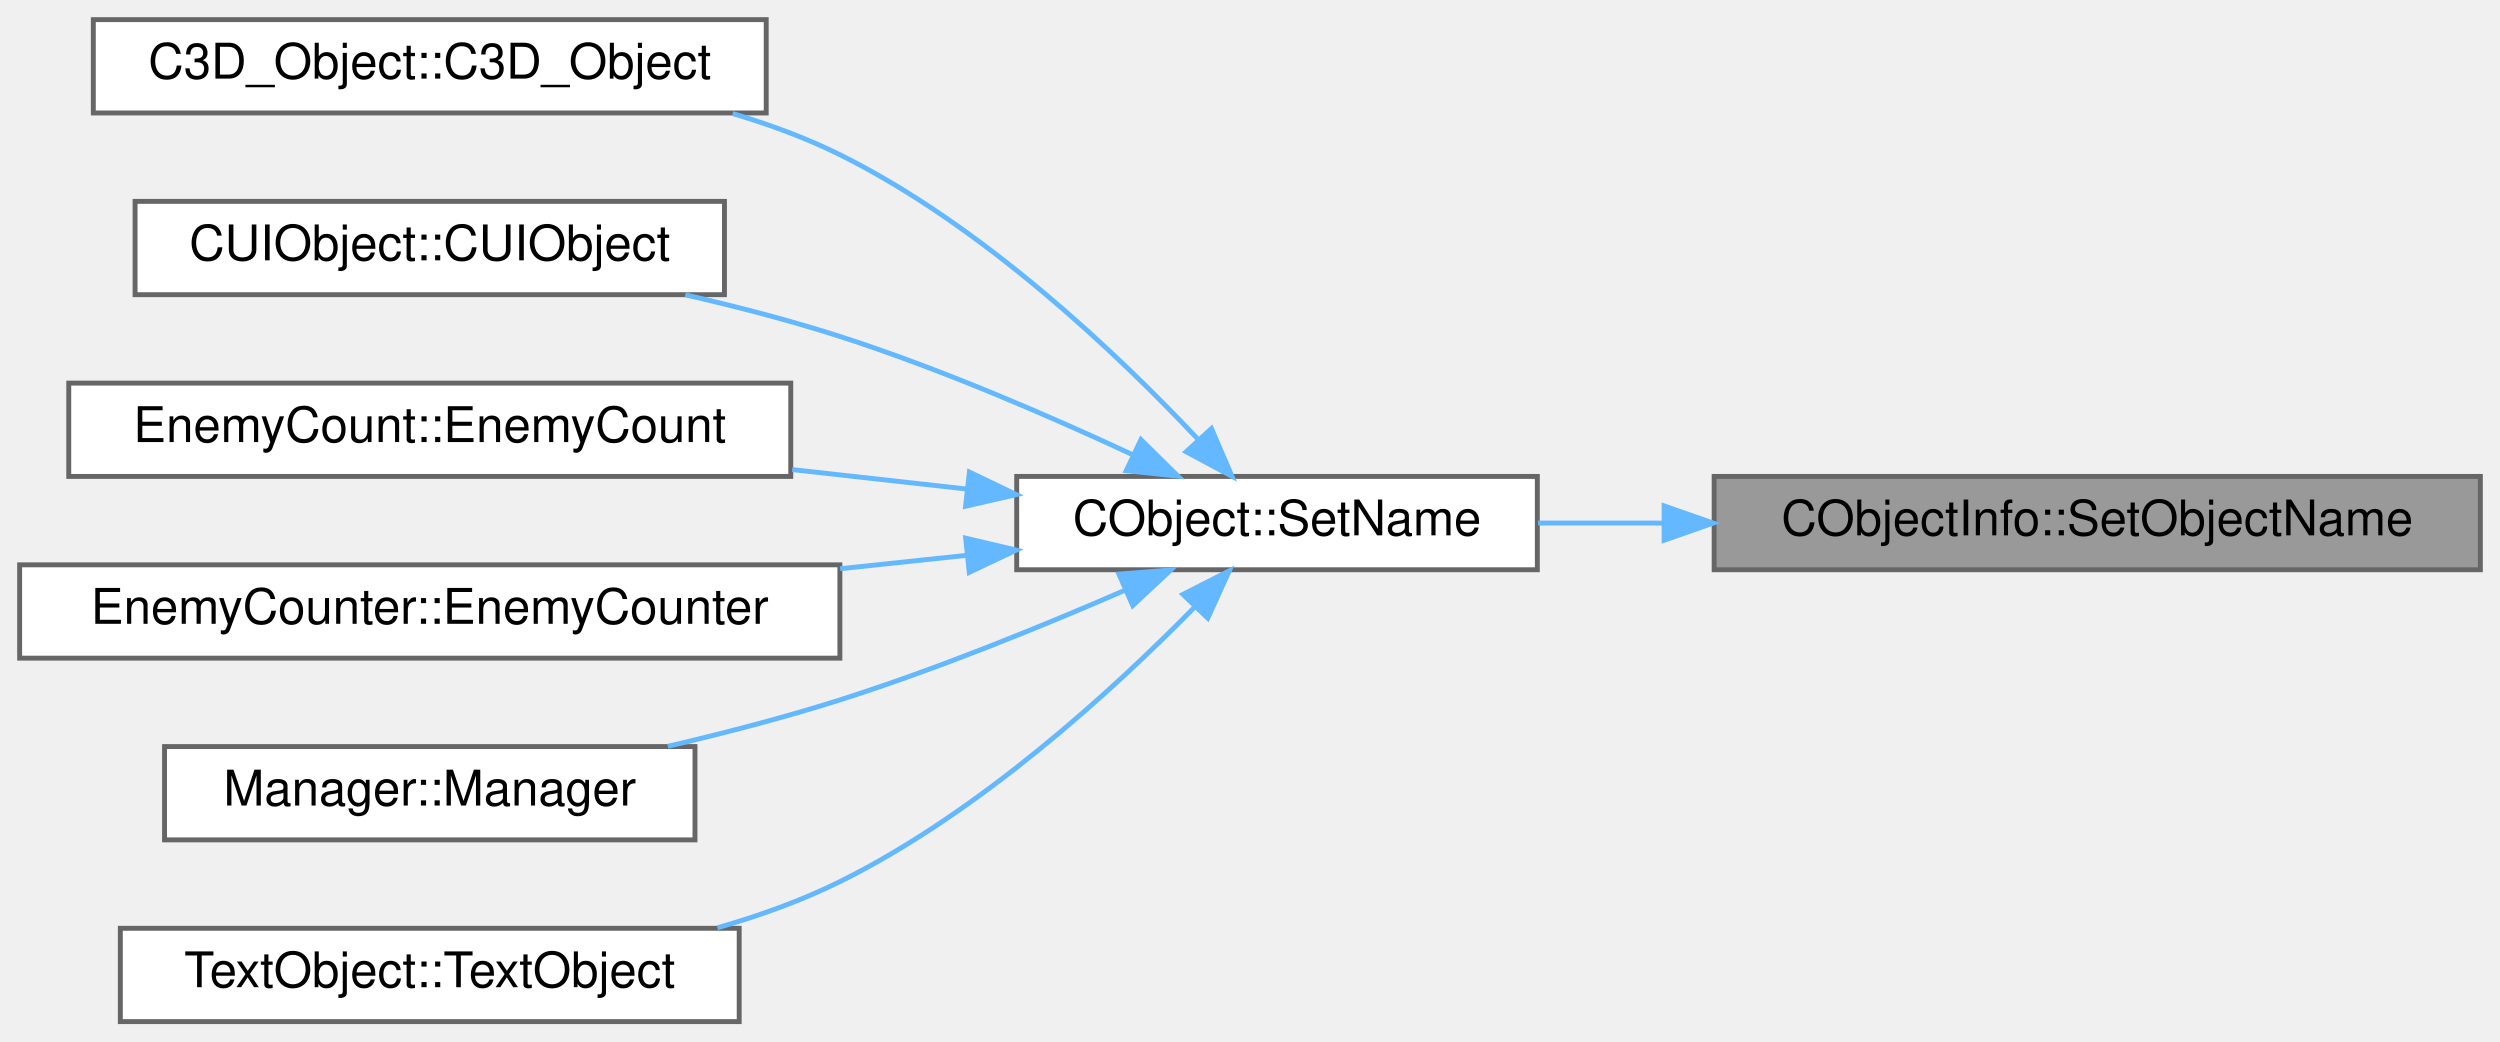
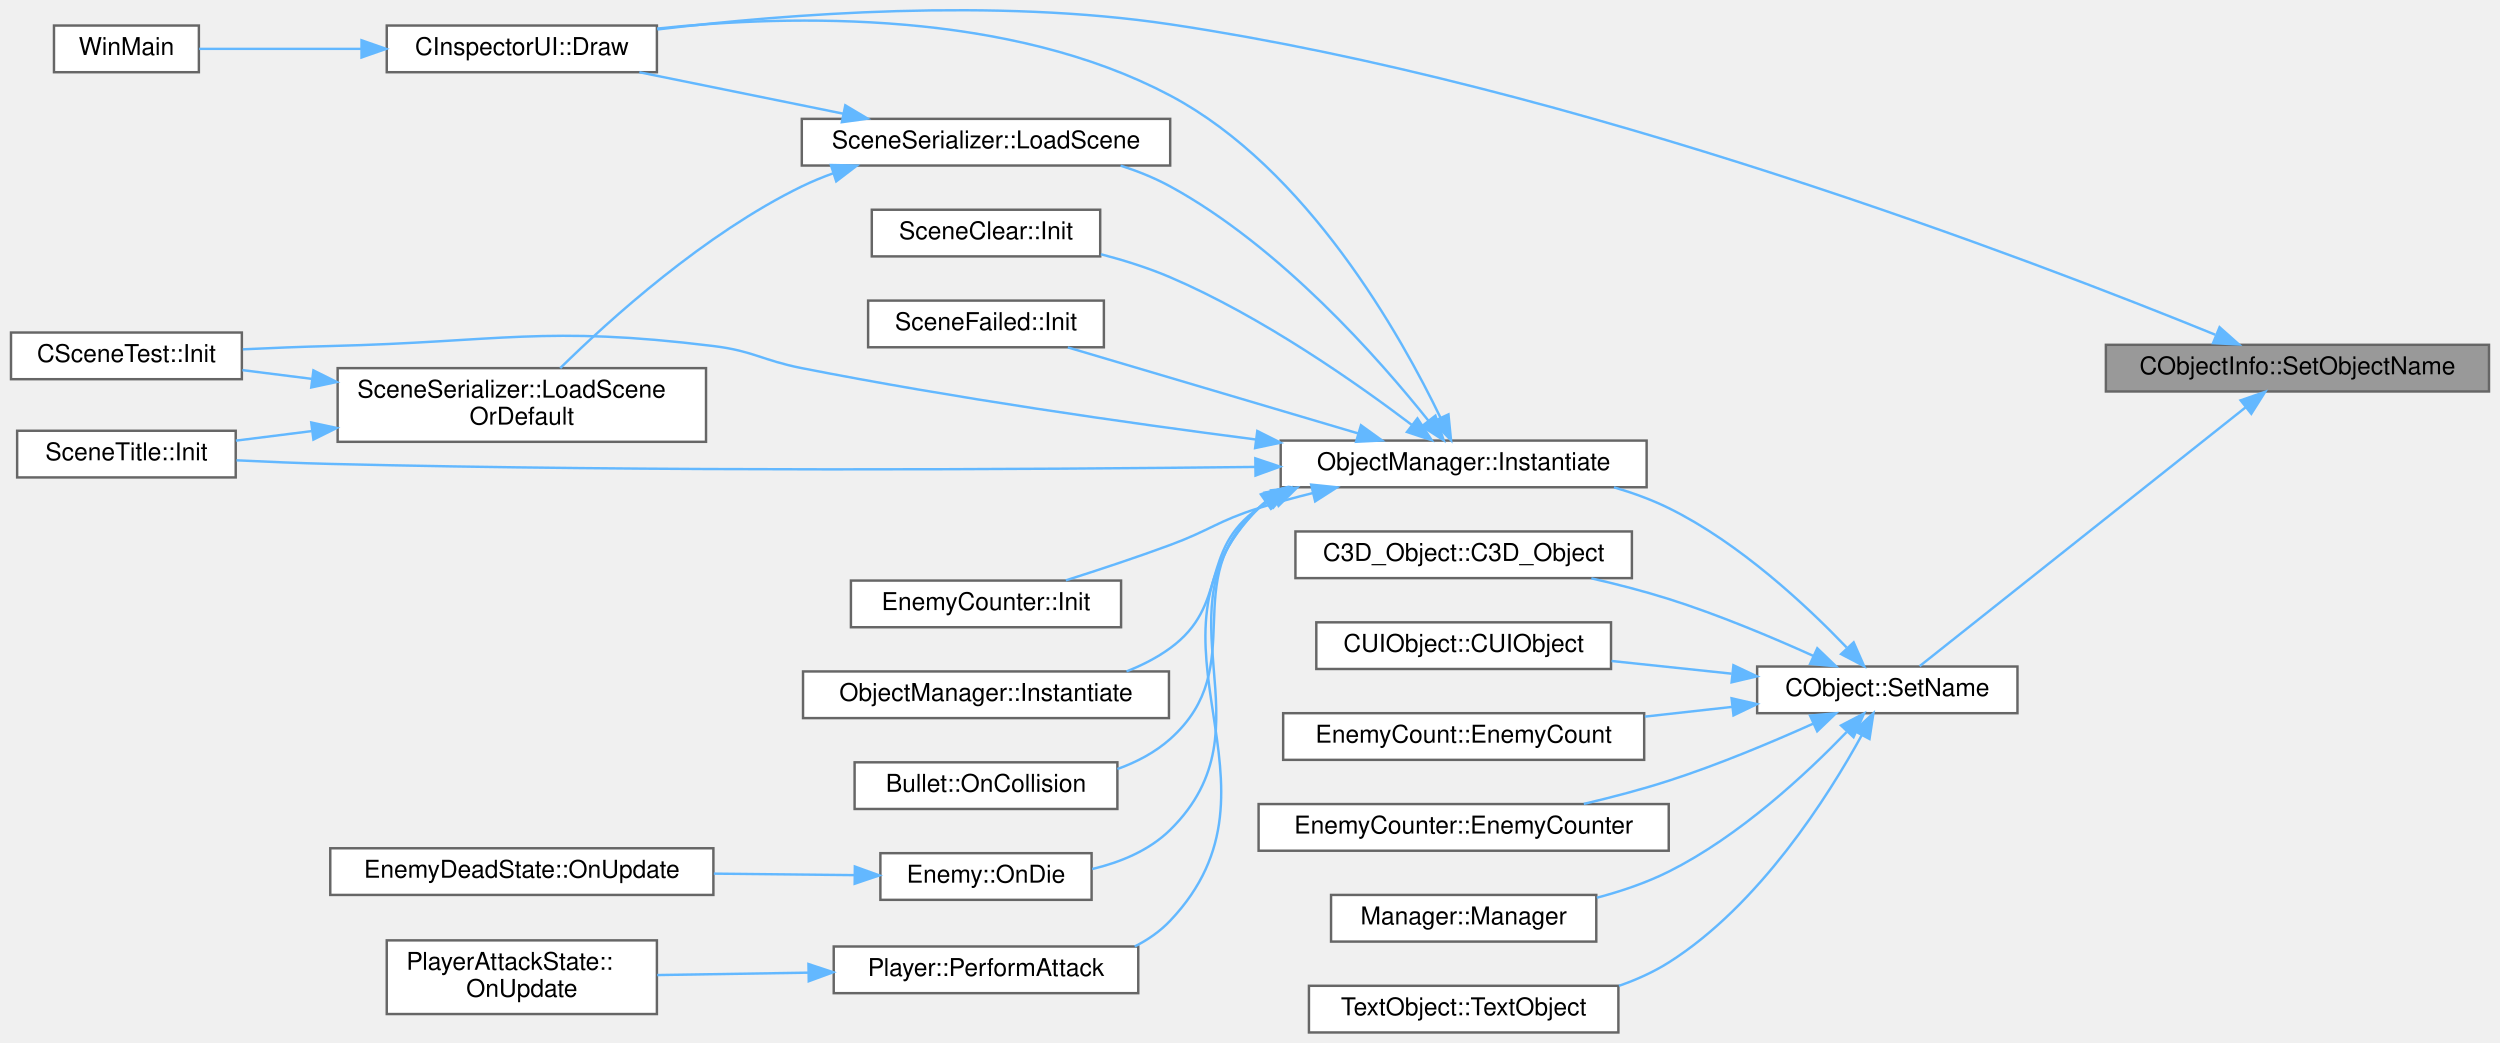
- <svg xmlns="http://www.w3.org/2000/svg" xmlns:xlink="http://www.w3.org/1999/xlink" width="509pt" height="212pt" viewBox="0.00 0.00 509.00 212.00">
-   <g id="graph0" class="graph" transform="scale(1 1) rotate(0) translate(4 208)">
+ <svg xmlns="http://www.w3.org/2000/svg" xmlns:xlink="http://www.w3.org/1999/xlink" width="1017pt" height="424pt" viewBox="0.00 0.00 1017.00 424.40">
+   <g id="graph0" class="graph" transform="scale(1 1) rotate(0) translate(4 420.4)">
    <g id="Node000001" class="node">
      <g id="a_Node000001">
        <a xlink:title=" ">
-           <polygon fill="#999999" stroke="#666666" points="501,-111 345,-111 345,-92 501,-92 501,-111" />
-           <text text-anchor="middle" x="423" y="-99" font-family="Helvetica,sans-Serif" font-size="10.00">CObjectInfo::SetObjectName</text>
+           <polygon fill="#999999" stroke="#666666" points="1009,-280 853,-280 853,-261 1009,-261 1009,-280" />
+           <text text-anchor="middle" x="931" y="-268" font-family="Helvetica,sans-Serif" font-size="10.00">CObjectInfo::SetObjectName</text>
        </a>
      </g>
    </g>
    <g id="Node000002" class="node">
      <g id="a_Node000002">
-         <a xlink:href="classCObject.html#a3e2ea675ac09c48ac3bc7917da6d2a27" target="_top" xlink:title=" ">
-           <polygon fill="white" stroke="#666666" points="309,-111 203,-111 203,-92 309,-92 309,-111" />
-           <text text-anchor="middle" x="256" y="-99" font-family="Helvetica,sans-Serif" font-size="10.00">CObject::SetName</text>
+         <a xlink:href="classCInspectorUI.html#af7b8c5d7cc17a5cd5fc261b151a1da07" target="_top" xlink:title=" ">
+           <polygon fill="white" stroke="#666666" points="263,-410 153,-410 153,-391 263,-391 263,-410" />
+           <text text-anchor="middle" x="208" y="-398" font-family="Helvetica,sans-Serif" font-size="10.00">CInspectorUI::Draw</text>
        </a>
      </g>
    </g>
    <g id="edge1_Node000001_Node000002" class="edge">
      <g id="a_edge1_Node000001_Node000002">
        <a xlink:title=" ">
-           <path fill="none" stroke="#63b8ff" d="M334.61,-101.5C325.93,-101.5 317.32,-101.5 309.16,-101.5" />
-           <polygon fill="#63b8ff" stroke="#63b8ff" points="334.81,-105 344.81,-101.5 334.81,-98 334.81,-105" />
+           <path fill="none" stroke="#63b8ff" d="M897.55,-284.1C823.66,-314.24 636.54,-385.91 472,-410.5 400.37,-421.2 316.62,-414.82 263.22,-408.4" />
+           <polygon fill="#63b8ff" stroke="#63b8ff" points="899.29,-287.17 907.21,-280.13 896.63,-280.69 899.29,-287.17" />
+         </a>
+       </g>
+     </g>
+     <g id="Node000004" class="node">
+       <g id="a_Node000004">
+         <a xlink:href="classCObject.html#a3e2ea675ac09c48ac3bc7917da6d2a27" target="_top" xlink:title=" ">
+           <polygon fill="white" stroke="#666666" points="817,-149 711,-149 711,-130 817,-130 817,-149" />
+           <text text-anchor="middle" x="764" y="-137" font-family="Helvetica,sans-Serif" font-size="10.00">CObject::SetName</text>
+         </a>
+       </g>
+     </g>
+     <g id="edge3_Node000001_Node000004" class="edge">
+       <g id="a_edge3_Node000001_Node000004">
+         <a xlink:title=" ">
+           <path fill="none" stroke="#63b8ff" d="M909.86,-254.51C875.21,-227 805.3,-171.49 777.15,-149.15" />
+           <polygon fill="#63b8ff" stroke="#63b8ff" points="907.86,-257.39 917.87,-260.87 912.21,-251.91 907.86,-257.39" />
        </a>
      </g>
    </g>
    <g id="Node000003" class="node">
      <g id="a_Node000003">
-         <a xlink:href="classC3D__Object.html#a0250fa3e8d5a9f19e698e44cf756cc39" target="_top" xlink:title=" ">
-           <polygon fill="white" stroke="#666666" points="152,-204 15,-204 15,-185 152,-185 152,-204" />
-           <text text-anchor="middle" x="83.5" y="-192" font-family="Helvetica,sans-Serif" font-size="10.00">C3D_Object::C3D_Object</text>
+         <a xlink:href="main_8cpp.html#af7c10ff064e89595606222f0641ffade" target="_top" xlink:title=" ">
+           <polygon fill="white" stroke="#666666" points="76.5,-410 17.5,-410 17.5,-391 76.5,-391 76.5,-410" />
+           <text text-anchor="middle" x="47" y="-398" font-family="Helvetica,sans-Serif" font-size="10.00">WinMain</text>
        </a>
      </g>
    </g>
    <g id="edge2_Node000002_Node000003" class="edge">
      <g id="a_edge2_Node000002_Node000003">
        <a xlink:title=" ">
-           <path fill="none" stroke="#63b8ff" d="M239.77,-118.71C223.49,-136 196.06,-162.09 167,-176.5 160.17,-179.89 152.71,-182.64 145.16,-184.88" />
-           <polygon fill="#63b8ff" stroke="#63b8ff" points="242.65,-120.75 246.83,-111.02 237.49,-116.02 242.65,-120.75" />
-         </a>
-       </g>
-     </g>
-     <g id="Node000004" class="node">
-       <g id="a_Node000004">
-         <a xlink:href="classCUIObject.html#a3b938e26ed3a1db203f3f5a2e938b187" target="_top" xlink:title=" ">
-           <polygon fill="white" stroke="#666666" points="143.5,-167 23.5,-167 23.5,-148 143.5,-148 143.5,-167" />
-           <text text-anchor="middle" x="83.5" y="-155" font-family="Helvetica,sans-Serif" font-size="10.00">CUIObject::CUIObject</text>
-         </a>
-       </g>
-     </g>
-     <g id="edge3_Node000002_Node000004" class="edge">
-       <g id="a_edge3_Node000002_Node000004">
-         <a xlink:title=" ">
-           <path fill="none" stroke="#63b8ff" d="M226.5,-115.47C209.53,-123.37 187.39,-132.94 167,-139.5 156.95,-142.73 146.03,-145.57 135.52,-147.98" />
-           <polygon fill="#63b8ff" stroke="#63b8ff" points="228.3,-118.49 235.84,-111.05 225.3,-112.17 228.3,-118.49" />
+           <path fill="none" stroke="#63b8ff" d="M142.68,-400.5C119.73,-400.5 95.02,-400.5 76.61,-400.5" />
+           <polygon fill="#63b8ff" stroke="#63b8ff" points="142.73,-404 152.73,-400.5 142.73,-397 142.73,-404" />
        </a>
      </g>
    </g>
    <g id="Node000005" class="node">
      <g id="a_Node000005">
-         <a xlink:href="classEnemyCount.html#a0f17321f1d8739215f4805c07c76b5ee" target="_top" xlink:title=" ">
-           <polygon fill="white" stroke="#666666" points="157,-130 10,-130 10,-111 157,-111 157,-130" />
-           <text text-anchor="middle" x="83.5" y="-118" font-family="Helvetica,sans-Serif" font-size="10.00">EnemyCount::EnemyCount</text>
-         </a>
-       </g>
-     </g>
-     <g id="edge4_Node000002_Node000005" class="edge">
-       <g id="a_edge4_Node000002_Node000005">
-         <a xlink:title=" ">
-           <path fill="none" stroke="#63b8ff" d="M192.93,-108.42C181.35,-109.71 169.16,-111.07 157.29,-112.39" />
-           <polygon fill="#63b8ff" stroke="#63b8ff" points="193.37,-111.89 202.92,-107.3 192.59,-104.93 193.37,-111.89" />
+         <a xlink:href="classC3D__Object.html#a0250fa3e8d5a9f19e698e44cf756cc39" target="_top" xlink:title=" ">
+           <polygon fill="white" stroke="#666666" points="660,-204 523,-204 523,-185 660,-185 660,-204" />
+           <text text-anchor="middle" x="591.5" y="-192" font-family="Helvetica,sans-Serif" font-size="10.00">C3D_Object::C3D_Object</text>
+         </a>
+       </g>
+     </g>
+     <g id="edge4_Node000004_Node000005" class="edge">
+       <g id="a_edge4_Node000004_Node000005">
+         <a xlink:title=" ">
+           <path fill="none" stroke="#63b8ff" d="M733.8,-153.37C716.9,-160.99 695.08,-170.15 675,-176.5 664.94,-179.68 654.01,-182.5 643.5,-184.9" />
+           <polygon fill="#63b8ff" stroke="#63b8ff" points="735.49,-156.44 743.12,-149.1 732.57,-150.08 735.49,-156.44" />
        </a>
      </g>
    </g>
    <g id="Node000006" class="node">
      <g id="a_Node000006">
-         <a xlink:href="classEnemyCounter.html#aaac1d59b539e00ec77cc5b9e9d00d05e" target="_top" xlink:title=" ">
-           <polygon fill="white" stroke="#666666" points="167,-93 0,-93 0,-74 167,-74 167,-93" />
-           <text text-anchor="middle" x="83.5" y="-81" font-family="Helvetica,sans-Serif" font-size="10.00">EnemyCounter::EnemyCounter</text>
-         </a>
-       </g>
-     </g>
-     <g id="edge5_Node000002_Node000006" class="edge">
-       <g id="a_edge5_Node000002_Node000006">
-         <a xlink:title=" ">
-           <path fill="none" stroke="#63b8ff" d="M192.86,-94.94C184.46,-94.05 175.74,-93.13 167.05,-92.21" />
-           <polygon fill="#63b8ff" stroke="#63b8ff" points="192.61,-98.43 202.92,-96 193.34,-91.47 192.61,-98.43" />
+         <a xlink:href="classCUIObject.html#a3b938e26ed3a1db203f3f5a2e938b187" target="_top" xlink:title=" ">
+           <polygon fill="white" stroke="#666666" points="651.5,-167 531.5,-167 531.5,-148 651.5,-148 651.5,-167" />
+           <text text-anchor="middle" x="591.5" y="-155" font-family="Helvetica,sans-Serif" font-size="10.00">CUIObject::CUIObject</text>
+         </a>
+       </g>
+     </g>
+     <g id="edge5_Node000004_Node000006" class="edge">
+       <g id="a_edge5_Node000004_Node000006">
+         <a xlink:title=" ">
+           <path fill="none" stroke="#63b8ff" d="M700.62,-146.09C684.65,-147.77 667.52,-149.58 651.72,-151.25" />
+           <polygon fill="#63b8ff" stroke="#63b8ff" points="701.34,-149.53 710.92,-145 700.61,-142.57 701.34,-149.53" />
        </a>
      </g>
    </g>
    <g id="Node000007" class="node">
      <g id="a_Node000007">
-         <a xlink:href="classManager.html#af6465533b4b5b767c5af01f1d4e2ae45" target="_top" xlink:title=" ">
-           <polygon fill="white" stroke="#666666" points="137.5,-56 29.5,-56 29.5,-37 137.5,-37 137.5,-56" />
-           <text text-anchor="middle" x="83.5" y="-44" font-family="Helvetica,sans-Serif" font-size="10.00">Manager::Manager</text>
-         </a>
-       </g>
-     </g>
-     <g id="edge6_Node000002_Node000007" class="edge">
-       <g id="a_edge6_Node000002_Node000007">
-         <a xlink:title=" ">
-           <path fill="none" stroke="#63b8ff" d="M225.06,-87.84C208.24,-80.53 186.73,-71.76 167,-65.5 155.79,-61.94 143.53,-58.75 131.97,-56.05" />
-           <polygon fill="#63b8ff" stroke="#63b8ff" points="223.81,-91.11 234.37,-91.95 226.63,-84.71 223.81,-91.11" />
+         <a xlink:href="classEnemyCount.html#a0f17321f1d8739215f4805c07c76b5ee" target="_top" xlink:title=" ">
+           <polygon fill="white" stroke="#666666" points="665,-130 518,-130 518,-111 665,-111 665,-130" />
+           <text text-anchor="middle" x="591.5" y="-118" font-family="Helvetica,sans-Serif" font-size="10.00">EnemyCount::EnemyCount</text>
+         </a>
+       </g>
+     </g>
+     <g id="edge6_Node000004_Node000007" class="edge">
+       <g id="a_edge6_Node000004_Node000007">
+         <a xlink:title=" ">
+           <path fill="none" stroke="#63b8ff" d="M700.93,-132.58C689.35,-131.29 677.16,-129.93 665.29,-128.61" />
+           <polygon fill="#63b8ff" stroke="#63b8ff" points="700.59,-136.07 710.92,-133.7 701.37,-129.11 700.59,-136.07" />
        </a>
      </g>
    </g>
    <g id="Node000008" class="node">
      <g id="a_Node000008">
+         <a xlink:href="classEnemyCounter.html#aaac1d59b539e00ec77cc5b9e9d00d05e" target="_top" xlink:title=" ">
+           <polygon fill="white" stroke="#666666" points="675,-93 508,-93 508,-74 675,-74 675,-93" />
+           <text text-anchor="middle" x="591.5" y="-81" font-family="Helvetica,sans-Serif" font-size="10.00">EnemyCounter::EnemyCounter</text>
+         </a>
+       </g>
+     </g>
+     <g id="edge7_Node000004_Node000008" class="edge">
+       <g id="a_edge7_Node000004_Node000008">
+         <a xlink:title=" ">
+           <path fill="none" stroke="#63b8ff" d="M733.77,-125.72C716.87,-118.13 695.04,-108.97 675,-102.5 663.95,-98.93 651.86,-95.76 640.43,-93.07" />
+           <polygon fill="#63b8ff" stroke="#63b8ff" points="732.55,-129.01 743.1,-129.97 735.45,-122.64 732.55,-129.01" />
+         </a>
+       </g>
+     </g>
+     <g id="Node000009" class="node">
+       <g id="a_Node000009">
+         <a xlink:href="classObjectManager.html#a5829447b1a79b6c7f268a5cdbfcf5da2" target="_top" xlink:title=" ">
+           <polygon fill="white" stroke="#666666" points="666,-241 517,-241 517,-222 666,-222 666,-241" />
+           <text text-anchor="middle" x="591.5" y="-229" font-family="Helvetica,sans-Serif" font-size="10.00">ObjectManager::Instantiate</text>
+         </a>
+       </g>
+     </g>
+     <g id="edge8_Node000004_Node000009" class="edge">
+       <g id="a_edge8_Node000004_Node000009">
+         <a xlink:title=" ">
+           <path fill="none" stroke="#63b8ff" d="M747.46,-156.74C731.11,-173.8 703.79,-199.34 675,-213.5 668.03,-216.93 660.41,-219.71 652.7,-221.96" />
+           <polygon fill="#63b8ff" stroke="#63b8ff" points="750.3,-158.84 754.57,-149.14 745.18,-154.06 750.3,-158.84" />
+         </a>
+       </g>
+     </g>
+     <g id="Node000023" class="node">
+       <g id="a_Node000023">
+         <a xlink:href="classManager.html#af6465533b4b5b767c5af01f1d4e2ae45" target="_top" xlink:title=" ">
+           <polygon fill="white" stroke="#666666" points="645.5,-56 537.5,-56 537.5,-37 645.5,-37 645.5,-56" />
+           <text text-anchor="middle" x="591.5" y="-44" font-family="Helvetica,sans-Serif" font-size="10.00">Manager::Manager</text>
+         </a>
+       </g>
+     </g>
+     <g id="edge26_Node000004_Node000023" class="edge">
+       <g id="a_edge26_Node000004_Node000023">
+         <a xlink:title=" ">
+           <path fill="none" stroke="#63b8ff" d="M747.43,-122.32C731.05,-105.32 703.7,-79.82 675,-65.5 665.93,-60.97 655.75,-57.51 645.72,-54.86" />
+           <polygon fill="#63b8ff" stroke="#63b8ff" points="745.15,-125.01 754.55,-129.9 750.25,-120.22 745.15,-125.01" />
+         </a>
+       </g>
+     </g>
+     <g id="Node000024" class="node">
+       <g id="a_Node000024">
        <a xlink:href="classTextObject.html#abb12e2267bbea31c2c1bc765f3cc3fb6" target="_top" xlink:title=" ">
-           <polygon fill="white" stroke="#666666" points="146.5,-19 20.5,-19 20.5,0 146.5,0 146.5,-19" />
-           <text text-anchor="middle" x="83.5" y="-7" font-family="Helvetica,sans-Serif" font-size="10.00">TextObject::TextObject</text>
-         </a>
-       </g>
-     </g>
-     <g id="edge7_Node000002_Node000008" class="edge">
-       <g id="a_edge7_Node000002_Node000008">
-         <a xlink:title=" ">
-           <path fill="none" stroke="#63b8ff" d="M239.12,-84.29C222.67,-67.53 195.44,-42.57 167,-28.5 159.23,-24.65 150.66,-21.57 142.07,-19.11" />
-           <polygon fill="#63b8ff" stroke="#63b8ff" points="236.84,-86.98 246.28,-91.78 241.9,-82.14 236.84,-86.98" />
+           <polygon fill="white" stroke="#666666" points="654.5,-19 528.5,-19 528.5,0 654.5,0 654.5,-19" />
+           <text text-anchor="middle" x="591.5" y="-7" font-family="Helvetica,sans-Serif" font-size="10.00">TextObject::TextObject</text>
+         </a>
+       </g>
+     </g>
+     <g id="edge27_Node000004_Node000024" class="edge">
+       <g id="a_edge27_Node000004_Node000024">
+         <a xlink:title=" ">
+           <path fill="none" stroke="#63b8ff" d="M753.65,-121.14C739.92,-96.13 711.89,-51.81 675,-28.5 668.79,-24.58 661.85,-21.46 654.72,-18.98" />
+           <polygon fill="#63b8ff" stroke="#63b8ff" points="750.56,-122.8 758.35,-129.99 756.75,-119.51 750.56,-122.8" />
+         </a>
+       </g>
+     </g>
+     <g id="edge9_Node000009_Node000002" class="edge">
+       <g id="a_edge9_Node000009_Node000002">
+         <a xlink:title=" ">
+           <path fill="none" stroke="#63b8ff" d="M582.12,-250.22C566.13,-283.43 527.81,-351.93 472,-381.5 406.57,-416.16 318.83,-414.61 263.09,-408.77" />
+           <polygon fill="#63b8ff" stroke="#63b8ff" points="585.31,-251.67 586.36,-241.13 578.96,-248.71 585.31,-251.67" />
+         </a>
+       </g>
+     </g>
+     <g id="Node000010" class="node">
+       <g id="a_Node000010">
+         <a xlink:href="classSceneClear.html#af940b84babd898d98877d30fdb0ad56c" target="_top" xlink:title=" ">
+           <polygon fill="white" stroke="#666666" points="443.5,-335 350.5,-335 350.5,-316 443.5,-316 443.5,-335" />
+           <text text-anchor="middle" x="397" y="-323" font-family="Helvetica,sans-Serif" font-size="10.00">SceneClear::Init</text>
+         </a>
+       </g>
+     </g>
+     <g id="edge10_Node000009_Node000010" class="edge">
+       <g id="a_edge10_Node000009_Node000010">
+         <a xlink:title=" ">
+           <path fill="none" stroke="#63b8ff" d="M570.31,-247.44C547.62,-264.62 509.09,-291.62 472,-307.5 463.13,-311.3 453.3,-314.39 443.78,-316.88" />
+           <polygon fill="#63b8ff" stroke="#63b8ff" points="572.68,-250.04 578.47,-241.17 568.41,-244.49 572.68,-250.04" />
+         </a>
+       </g>
+     </g>
+     <g id="Node000011" class="node">
+       <g id="a_Node000011">
+         <a xlink:href="classSceneFailed.html#a1e540254b1a2bfab52ee4d8af2e8181c" target="_top" xlink:title=" ">
+           <polygon fill="white" stroke="#666666" points="445,-298 349,-298 349,-279 445,-279 445,-298" />
+           <text text-anchor="middle" x="397" y="-286" font-family="Helvetica,sans-Serif" font-size="10.00">SceneFailed::Init</text>
+         </a>
+       </g>
+     </g>
+     <g id="edge11_Node000009_Node000011" class="edge">
+       <g id="a_edge11_Node000009_Node000011">
+         <a xlink:title=" ">
+           <path fill="none" stroke="#63b8ff" d="M548.67,-243.88C513.13,-254.41 462.84,-269.3 430.33,-278.93" />
+           <polygon fill="#63b8ff" stroke="#63b8ff" points="549.69,-247.24 558.28,-241.04 547.7,-240.52 549.69,-247.24" />
+         </a>
+       </g>
+     </g>
+     <g id="Node000012" class="node">
+       <g id="a_Node000012">
+         <a xlink:href="classCSceneTest.html#af72294d8bca5d127055fdcf296cc1e5c" target="_top" xlink:title=" ">
+           <polygon fill="white" stroke="#666666" points="94,-285 0,-285 0,-266 94,-266 94,-285" />
+           <text text-anchor="middle" x="47" y="-273" font-family="Helvetica,sans-Serif" font-size="10.00">CSceneTest::Init</text>
+         </a>
+       </g>
+     </g>
+     <g id="edge12_Node000009_Node000012" class="edge">
+       <g id="a_edge12_Node000009_Node000012">
+         <a xlink:title=" ">
+           <path fill="none" stroke="#63b8ff" d="M506.88,-241.44C453.71,-248.31 383.54,-258.37 322,-270.5 305.82,-273.69 302.37,-277.48 286,-279.5 217.19,-287.97 199.31,-281.19 130,-279.5 118.46,-279.22 106.01,-278.71 94.39,-278.16" />
+           <polygon fill="#63b8ff" stroke="#63b8ff" points="507.47,-244.9 516.94,-240.15 506.58,-237.95 507.47,-244.9" />
+         </a>
+       </g>
+     </g>
+     <g id="Node000013" class="node">
+       <g id="a_Node000013">
+         <a xlink:href="classSceneTitle.html#a06205b4d192b9d9b9ca9bccbb61af2d2" target="_top" xlink:title=" ">
+           <polygon fill="white" stroke="#666666" points="91.5,-245 2.5,-245 2.5,-226 91.5,-226 91.5,-245" />
+           <text text-anchor="middle" x="47" y="-233" font-family="Helvetica,sans-Serif" font-size="10.00">SceneTitle::Init</text>
+         </a>
+       </g>
+     </g>
+     <g id="edge13_Node000009_Node000013" class="edge">
+       <g id="a_edge13_Node000009_Node000013">
+         <a xlink:title=" ">
+           <path fill="none" stroke="#63b8ff" d="M506.59,-230.27C414.28,-229.21 261.54,-228.29 130,-231.5 117.6,-231.8 104.16,-232.36 91.82,-232.97" />
+           <polygon fill="#63b8ff" stroke="#63b8ff" points="506.67,-233.77 516.71,-230.39 506.75,-226.77 506.67,-233.77" />
+         </a>
+       </g>
+     </g>
+     <g id="Node000014" class="node">
+       <g id="a_Node000014">
+         <a xlink:href="classEnemyCounter.html#ab7a7e4cf1ecd38d4add7357dacf437f0" target="_top" xlink:title=" ">
+           <polygon fill="white" stroke="#666666" points="452,-184 342,-184 342,-165 452,-165 452,-184" />
+           <text text-anchor="middle" x="397" y="-172" font-family="Helvetica,sans-Serif" font-size="10.00">EnemyCounter::Init</text>
+         </a>
+       </g>
+     </g>
+     <g id="edge14_Node000009_Node000014" class="edge">
+       <g id="a_edge14_Node000009_Node000014">
+         <a xlink:title=" ">
+           <path fill="none" stroke="#63b8ff" d="M530.13,-219.65C522.62,-217.79 515.1,-215.73 508,-213.5 491.47,-208.3 488.26,-204.51 472,-198.5 458.19,-193.39 442.73,-188.29 429.52,-184.1" />
+           <polygon fill="#63b8ff" stroke="#63b8ff" points="529.41,-223.07 539.95,-221.98 531.03,-216.26 529.41,-223.07" />
+         </a>
+       </g>
+     </g>
+     <g id="Node000015" class="node">
+       <g id="a_Node000015">
+         <a xlink:href="classObjectManager.html#a5d1fa144d8ac3be48767ea6691b332ec" target="_top" xlink:title=" ">
+           <polygon fill="white" stroke="#666666" points="471.5,-147 322.5,-147 322.5,-128 471.5,-128 471.5,-147" />
+           <text text-anchor="middle" x="397" y="-135" font-family="Helvetica,sans-Serif" font-size="10.00">ObjectManager::Instantiate</text>
+         </a>
+       </g>
+     </g>
+     <g id="edge15_Node000009_Node000015" class="edge">
+       <g id="a_edge15_Node000009_Node000015">
+         <a xlink:title=" ">
+           <path fill="none" stroke="#63b8ff" d="M514.57,-217.57C512.3,-216.33 510.1,-214.97 508,-213.5 483.46,-196.31 496.22,-174.14 472,-156.5 466.64,-152.6 460.55,-149.49 454.22,-147.02" />
+           <polygon fill="#63b8ff" stroke="#63b8ff" points="513.13,-220.76 523.67,-221.87 516.12,-214.43 513.13,-220.76" />
+         </a>
+       </g>
+     </g>
+     <g id="Node000016" class="node">
+       <g id="a_Node000016">
+         <a xlink:href="classSceneSerializer.html#abf0134833dc24356708fc5a8c03b9ca3" target="_top" xlink:title=" ">
+           <polygon fill="white" stroke="#666666" points="472,-372 322,-372 322,-353 472,-353 472,-372" />
+           <text text-anchor="middle" x="397" y="-360" font-family="Helvetica,sans-Serif" font-size="10.00">SceneSerializer::LoadScene</text>
+         </a>
+       </g>
+     </g>
+     <g id="edge16_Node000009_Node000016" class="edge">
+       <g id="a_edge16_Node000009_Node000016">
+         <a xlink:title=" ">
+           <path fill="none" stroke="#63b8ff" d="M577.18,-249.06C557.16,-274.17 516.85,-319.99 472,-344.5 465.73,-347.92 458.82,-350.7 451.81,-352.96" />
+           <polygon fill="#63b8ff" stroke="#63b8ff" points="579.99,-251.15 583.38,-241.11 574.47,-246.84 579.99,-251.15" />
+         </a>
+       </g>
+     </g>
+     <g id="Node000018" class="node">
+       <g id="a_Node000018">
+         <a xlink:href="classBullet.html#a2a429b2e71caf643753c108ef8bdb141" target="_top" xlink:title=" ">
+           <polygon fill="white" stroke="#666666" points="450.5,-110 343.5,-110 343.5,-91 450.5,-91 450.5,-110" />
+           <text text-anchor="middle" x="397" y="-98" font-family="Helvetica,sans-Serif" font-size="10.00">Bullet::OnCollision</text>
+         </a>
+       </g>
+     </g>
+     <g id="edge21_Node000009_Node000018" class="edge">
+       <g id="a_edge21_Node000009_Node000018">
+         <a xlink:title=" ">
+           <path fill="none" stroke="#63b8ff" d="M512.17,-216.75C510.73,-215.73 509.34,-214.65 508,-213.5 474.07,-184.34 505.39,-149.27 472,-119.5 465.86,-114.03 458.36,-110.09 450.51,-107.27" />
+           <polygon fill="#63b8ff" stroke="#63b8ff" points="510.51,-219.83 520.9,-221.89 514.07,-213.8 510.51,-219.83" />
+         </a>
+       </g>
+     </g>
+     <g id="Node000019" class="node">
+       <g id="a_Node000019">
+         <a xlink:href="classEnemy.html#ac04ab8e01b51d6205afbe8223d06189c" target="_top" xlink:title=" ">
+           <polygon fill="white" stroke="#666666" points="440,-73 354,-73 354,-54 440,-54 440,-73" />
+           <text text-anchor="middle" x="397" y="-61" font-family="Helvetica,sans-Serif" font-size="10.00">Enemy::OnDie</text>
+         </a>
+       </g>
+     </g>
+     <g id="edge22_Node000009_Node000019" class="edge">
+       <g id="a_edge22_Node000009_Node000019">
+         <a xlink:title=" ">
+           <path fill="none" stroke="#63b8ff" d="M511.07,-216.18C510.01,-215.33 508.99,-214.44 508,-213.5 464.18,-171.96 515.05,-124.83 472,-82.5 463.49,-74.13 451.81,-69.3 440.26,-66.55" />
+           <polygon fill="#63b8ff" stroke="#63b8ff" points="509.48,-219.32 519.75,-221.9 513.33,-213.47 509.48,-219.32" />
+         </a>
+       </g>
+     </g>
+     <g id="Node000021" class="node">
+       <g id="a_Node000021">
+         <a xlink:href="classPlayer.html#a474e6c60a290fb7fa0ff2c1f407e4b49" target="_top" xlink:title=" ">
+           <polygon fill="white" stroke="#666666" points="459,-35 335,-35 335,-16 459,-16 459,-35" />
+           <text text-anchor="middle" x="397" y="-23" font-family="Helvetica,sans-Serif" font-size="10.00">Player::PerformAttack</text>
+         </a>
+       </g>
+     </g>
+     <g id="edge24_Node000009_Node000021" class="edge">
+       <g id="a_edge24_Node000009_Node000021">
+         <a xlink:title=" ">
+           <path fill="none" stroke="#63b8ff" d="M510.9,-216.18C509.9,-215.33 508.93,-214.43 508,-213.5 454.1,-159.4 524.55,-100.9 472,-45.5 467.88,-41.15 462.92,-37.72 457.55,-35.01" />
+           <polygon fill="#63b8ff" stroke="#63b8ff" points="508.94,-219.08 519.15,-221.91 512.93,-213.33 508.94,-219.08" />
+         </a>
+       </g>
+     </g>
+     <g id="edge17_Node000016_Node000002" class="edge">
+       <g id="a_edge17_Node000016_Node000002">
+         <a xlink:title=" ">
+           <path fill="none" stroke="#63b8ff" d="M338.87,-374.11C312.27,-379.51 281.03,-385.86 255.85,-390.98" />
+           <polygon fill="#63b8ff" stroke="#63b8ff" points="339.71,-377.51 348.81,-372.09 338.32,-370.65 339.71,-377.51" />
+         </a>
+       </g>
+     </g>
+     <g id="Node000017" class="node">
+       <g id="a_Node000017">
+         <a xlink:href="classSceneSerializer.html#a9144b899b7f463e15e1ca284945ff76b" target="_top" xlink:title=" ">
+           <polygon fill="white" stroke="#666666" points="283,-270.5 133,-270.5 133,-240.5 283,-240.5 283,-270.5" />
+           <text text-anchor="start" x="141" y="-258.5" font-family="Helvetica,sans-Serif" font-size="10.00">SceneSerializer::LoadScene</text>
+           <text text-anchor="middle" x="208" y="-247.5" font-family="Helvetica,sans-Serif" font-size="10.00">OrDefault</text>
+         </a>
+       </g>
+     </g>
+     <g id="edge18_Node000016_Node000017" class="edge">
+       <g id="a_edge18_Node000016_Node000017">
+         <a xlink:title=" ">
+           <path fill="none" stroke="#63b8ff" d="M334.73,-349.82C330.34,-348.24 326.06,-346.47 322,-344.5 282.48,-325.27 243.89,-290.41 223.63,-270.51" />
+           <polygon fill="#63b8ff" stroke="#63b8ff" points="333.85,-353.21 344.44,-352.99 336.02,-346.56 333.85,-353.21" />
+         </a>
+       </g>
+     </g>
+     <g id="edge19_Node000017_Node000012" class="edge">
+       <g id="a_edge19_Node000017_Node000012">
+         <a xlink:title=" ">
+           <path fill="none" stroke="#63b8ff" d="M122.48,-266.13C112.76,-267.35 103.14,-268.56 94.21,-269.69" />
+           <polygon fill="#63b8ff" stroke="#63b8ff" points="123.14,-269.58 132.62,-264.86 122.26,-262.63 123.14,-269.58" />
+         </a>
+       </g>
+     </g>
+     <g id="edge20_Node000017_Node000013" class="edge">
+       <g id="a_edge20_Node000017_Node000013">
+         <a xlink:title=" ">
+           <path fill="none" stroke="#63b8ff" d="M122.39,-244.86C111.73,-243.52 101.2,-242.19 91.56,-240.98" />
+           <polygon fill="#63b8ff" stroke="#63b8ff" points="122.26,-248.37 132.62,-246.14 123.14,-241.42 122.26,-248.37" />
+         </a>
+       </g>
+     </g>
+     <g id="Node000020" class="node">
+       <g id="a_Node000020">
+         <a xlink:href="classEnemyDeadState.html#ad748f44dbf990316d3770b588cbd36f5" target="_top" xlink:title=" ">
+           <polygon fill="white" stroke="#666666" points="286,-75 130,-75 130,-56 286,-56 286,-75" />
+           <text text-anchor="middle" x="208" y="-63" font-family="Helvetica,sans-Serif" font-size="10.00">EnemyDeadState::OnUpdate</text>
+         </a>
+       </g>
+     </g>
+     <g id="edge23_Node000019_Node000020" class="edge">
+       <g id="a_edge23_Node000019_Node000020">
+         <a xlink:title=" ">
+           <path fill="none" stroke="#63b8ff" d="M343.42,-64.06C325.66,-64.25 305.45,-64.47 286.19,-64.67" />
+           <polygon fill="#63b8ff" stroke="#63b8ff" points="343.6,-67.56 353.57,-63.95 343.53,-60.56 343.6,-67.56" />
+         </a>
+       </g>
+     </g>
+     <g id="Node000022" class="node">
+       <g id="a_Node000022">
+         <a xlink:href="classPlayerAttackState.html#a285b6125d04c6b154aa404bfb99b1b52" target="_top" xlink:title=" ">
+           <polygon fill="white" stroke="#666666" points="263,-37.5 153,-37.5 153,-7.5 263,-7.5 263,-37.5" />
+           <text text-anchor="start" x="161" y="-25.5" font-family="Helvetica,sans-Serif" font-size="10.00">PlayerAttackState::</text>
+           <text text-anchor="middle" x="208" y="-14.5" font-family="Helvetica,sans-Serif" font-size="10.00">OnUpdate</text>
+         </a>
+       </g>
+     </g>
+     <g id="edge25_Node000021_Node000022" class="edge">
+       <g id="a_edge25_Node000021_Node000022">
+         <a xlink:title=" ">
+           <path fill="none" stroke="#63b8ff" d="M324.58,-24.35C304.18,-24.03 282.3,-23.68 263.12,-23.37" />
+           <polygon fill="#63b8ff" stroke="#63b8ff" points="324.71,-27.86 334.77,-24.52 324.83,-20.86 324.71,-27.86" />
        </a>
      </g>
    </g>
  </g>
</svg>
